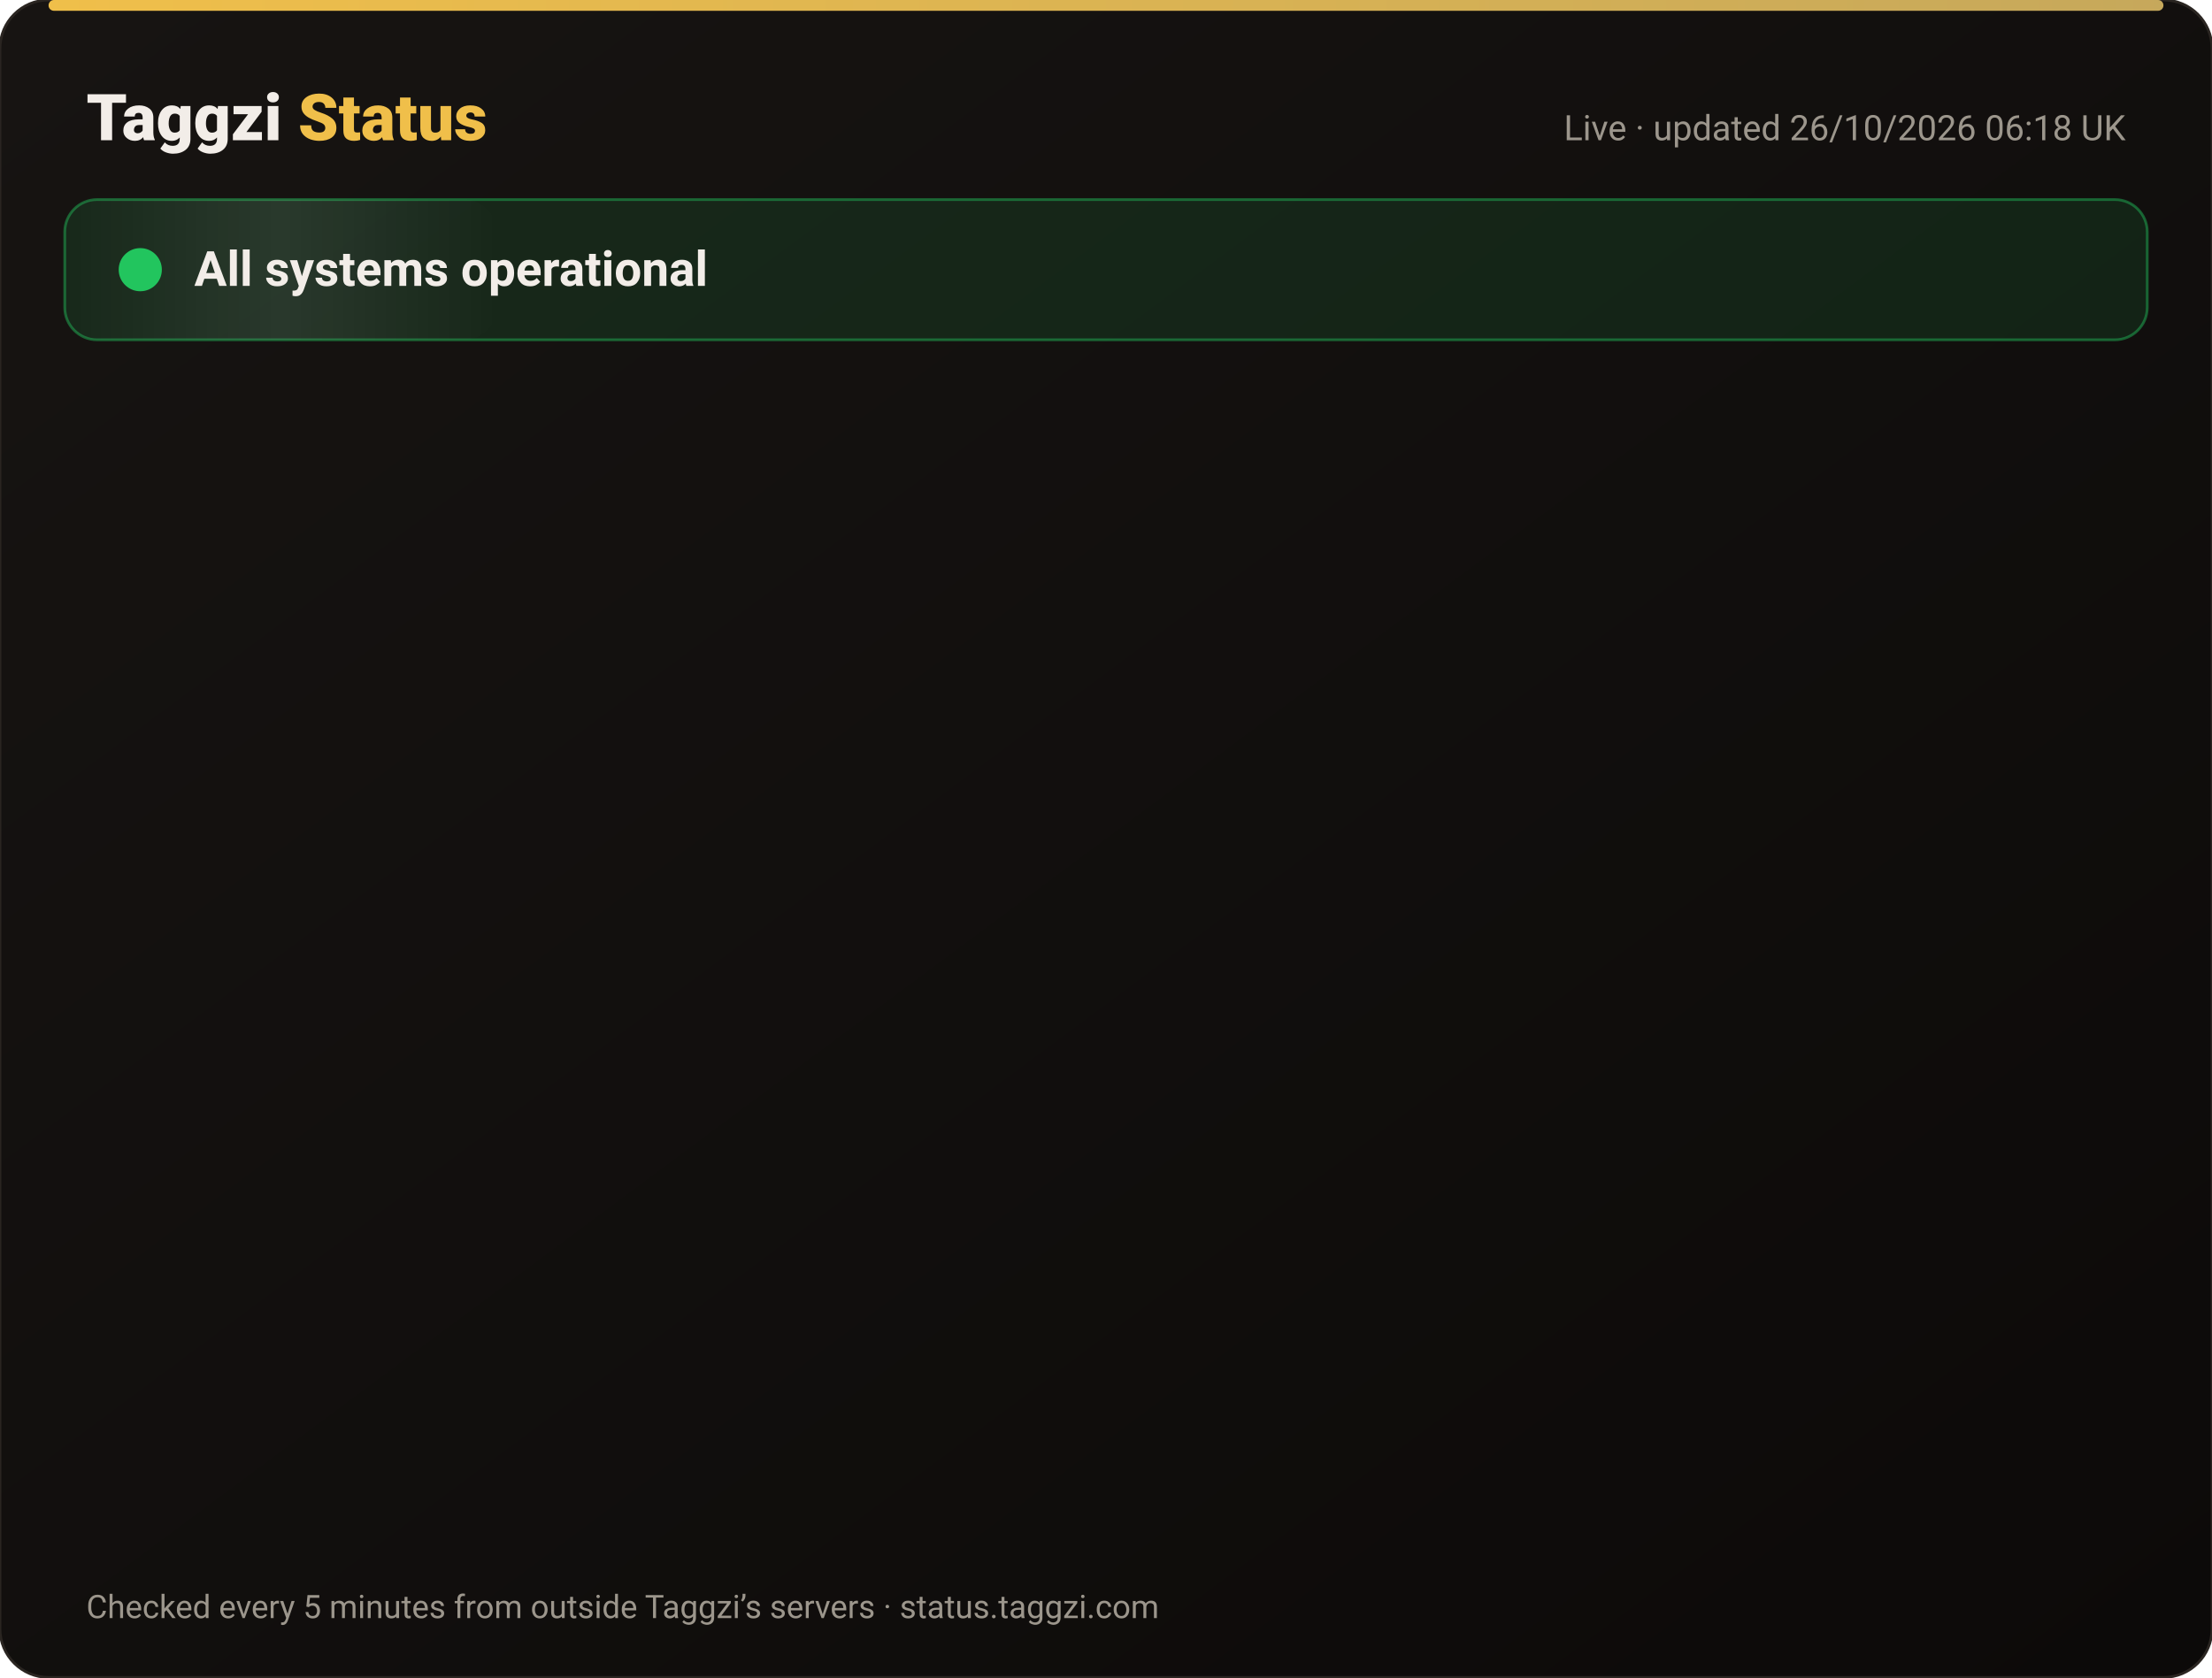
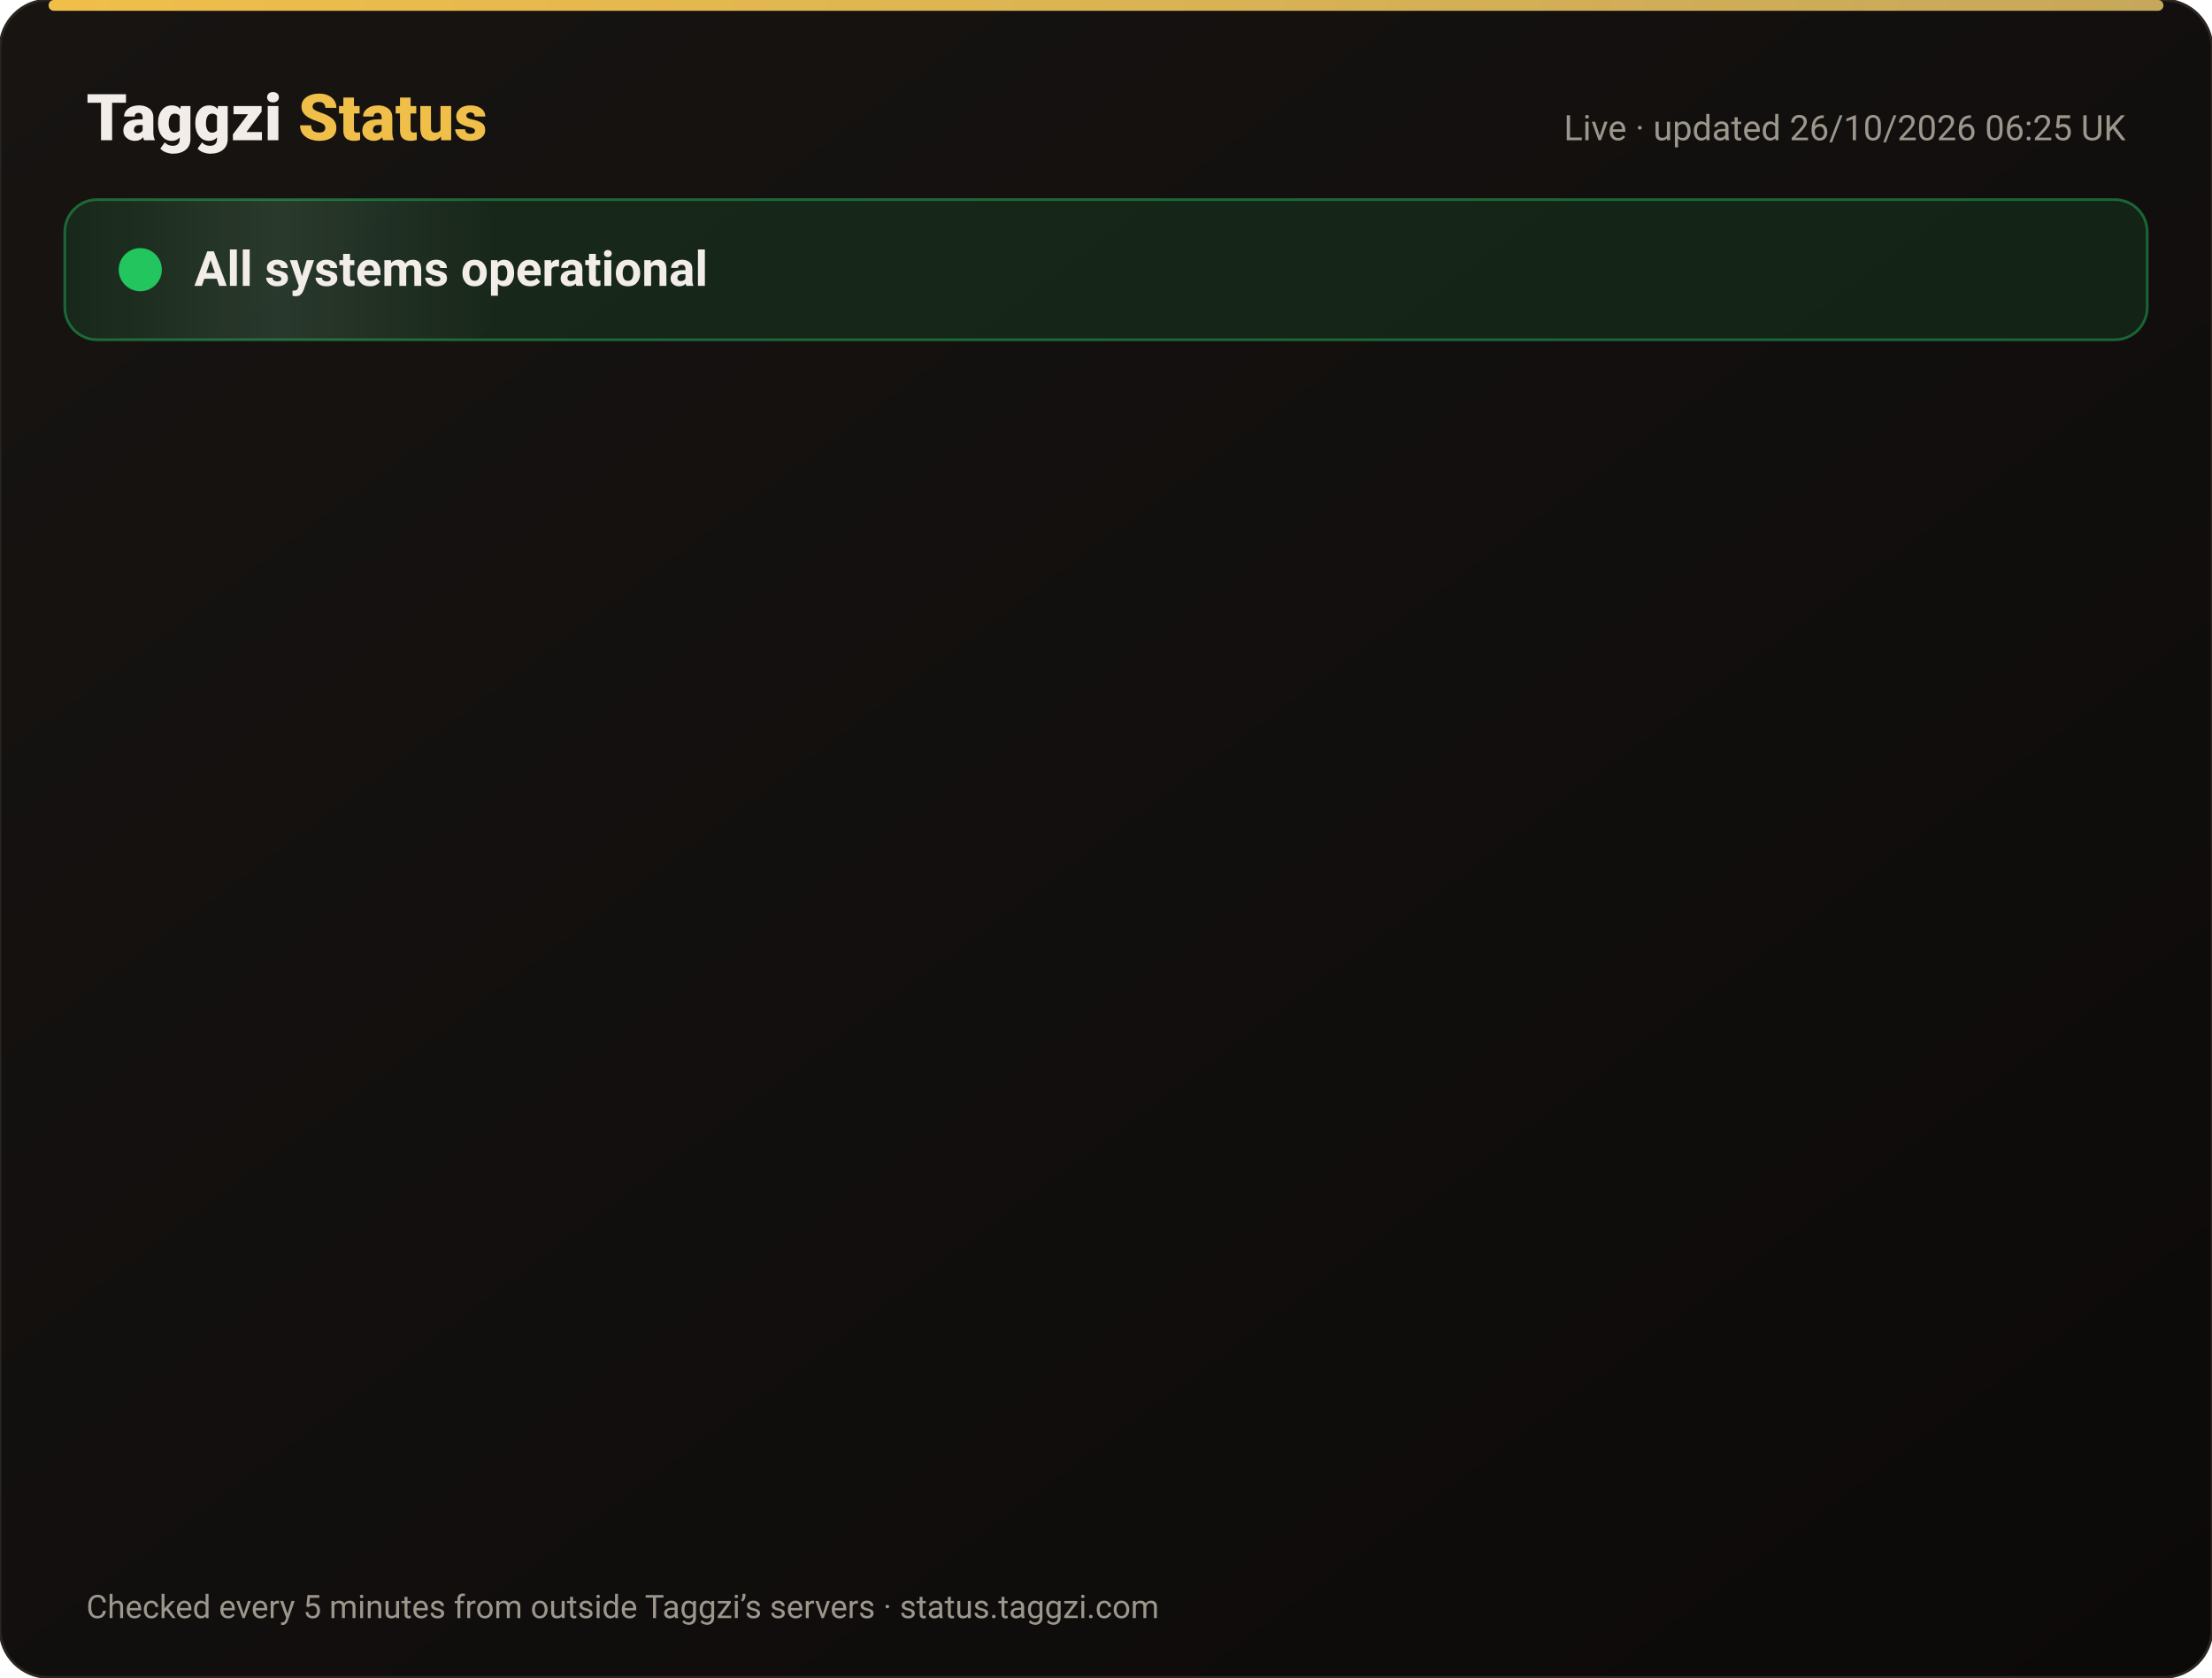
<svg xmlns="http://www.w3.org/2000/svg" width="820" height="622" viewBox="0 0 820 622" font-family="-apple-system,Segoe UI,Roboto,Helvetica,Arial,sans-serif">
  <defs>
    <linearGradient id="bg" x1="0" y1="0" x2="1" y2="1">
      <stop offset="0" stop-color="#171412" />
      <stop offset="1" stop-color="#0C0A09" />
    </linearGradient>
    <linearGradient id="gold" x1="0" x2="1">
      <stop offset="0" stop-color="#F0BF4A" />
      <stop offset="1" stop-color="#c6a85b" />
    </linearGradient>
    <linearGradient id="shine" x1="0" x2="1">
      <stop offset="0" stop-color="#fff" stop-opacity="0" />
      <stop offset=".5" stop-color="#fff" stop-opacity=".08" />
      <stop offset="1" stop-color="#fff" stop-opacity="0" />
    </linearGradient>
  </defs>
  <rect width="820" height="622" rx="18" fill="url(#bg)" stroke="#2a2521" />
  <rect x="18" y="0" width="784" height="4" rx="2" fill="url(#gold)" />
  <text x="32" y="52" font-size="24" font-weight="800" fill="#F2EDE8">Taggzi <tspan fill="#F0BF4A">Status</tspan>
  </text>
-   <text x="788" y="52" font-size="13" fill="#9C968C" text-anchor="end">Live · updated 26/10/2026 06:18 UK</text>
+   <text x="788" y="52" font-size="13" fill="#9C968C" text-anchor="end">Live · updated 26/10/2026 06:25 UK</text>
  <rect x="24" y="74" width="772" height="52" rx="12" fill="#22c55e" fill-opacity=".12" stroke="#22c55e" stroke-opacity=".45" />
  <rect x="24" y="74" width="160" height="52" rx="12" fill="url(#shine)">
    <animate attributeName="x" from="-160" to="820" dur="4s" repeatCount="indefinite" />
  </rect>
  <circle cx="52" cy="100" r="7" fill="#22c55e" />
  <circle cx="52" cy="100" r="7" fill="none" stroke="#22c55e" stroke-width="2">
    <animate attributeName="r" values="7;15;7" dur="2s" repeatCount="indefinite" />
    <animate attributeName="opacity" values=".9;0;.9" dur="2s" repeatCount="indefinite" />
  </circle>
  <text x="72" y="106" font-size="18" font-weight="700" fill="#F2EDE8">All systems operational</text>
  <g opacity="0">
    <animate attributeName="opacity" from="0" to="1" begin="0.00s" dur=".6s" fill="freeze" />
    <line x1="32" y1="188" x2="788" y2="188" stroke="#2a2521" />
    <circle cx="44" cy="166" r="6" fill="#22c55e">
      <animate attributeName="opacity" values="1;.45;1" dur="2.4s" begin="0.00s" repeatCount="indefinite" />
    </circle>
    <text x="62" y="171" font-size="15" font-weight="650" fill="#F2EDE8">Website</text>
    <text x="630" y="171" font-size="13" fill="#9C968C" text-anchor="end">99.97% uptime</text>
    <rect x="648" y="154" width="140" height="24" rx="12" fill="#22c55e" fill-opacity=".14" stroke="#22c55e" stroke-opacity=".5" />
    <text x="718" y="171" font-size="12" font-weight="700" fill="#22c55e" text-anchor="middle">Operational</text>
  </g>
  <g opacity="0">
    <animate attributeName="opacity" from="0" to="1" begin="0.15s" dur=".6s" fill="freeze" />
    <line x1="32" y1="234" x2="788" y2="234" stroke="#2a2521" />
    <circle cx="44" cy="212" r="6" fill="#22c55e">
      <animate attributeName="opacity" values="1;.45;1" dur="2.4s" begin="0.15s" repeatCount="indefinite" />
    </circle>
    <text x="62" y="217" font-size="15" font-weight="650" fill="#F2EDE8">Tag scans</text>
    <text x="630" y="217" font-size="13" fill="#9C968C" text-anchor="end">99.97% uptime</text>
    <rect x="648" y="200" width="140" height="24" rx="12" fill="#22c55e" fill-opacity=".14" stroke="#22c55e" stroke-opacity=".5" />
    <text x="718" y="217" font-size="12" font-weight="700" fill="#22c55e" text-anchor="middle">Operational</text>
  </g>
  <g opacity="0">
    <animate attributeName="opacity" from="0" to="1" begin="0.30s" dur=".6s" fill="freeze" />
    <line x1="32" y1="280" x2="788" y2="280" stroke="#2a2521" />
    <circle cx="44" cy="258" r="6" fill="#22c55e">
      <animate attributeName="opacity" values="1;.45;1" dur="2.4s" begin="0.30s" repeatCount="indefinite" />
    </circle>
    <text x="62" y="263" font-size="15" font-weight="650" fill="#F2EDE8">Manual tag lookup</text>
    <text x="630" y="263" font-size="13" fill="#9C968C" text-anchor="end">99.97% uptime</text>
    <rect x="648" y="246" width="140" height="24" rx="12" fill="#22c55e" fill-opacity=".14" stroke="#22c55e" stroke-opacity=".5" />
    <text x="718" y="263" font-size="12" font-weight="700" fill="#22c55e" text-anchor="middle">Operational</text>
  </g>
  <g opacity="0">
    <animate attributeName="opacity" from="0" to="1" begin="0.45s" dur=".6s" fill="freeze" />
    <line x1="32" y1="326" x2="788" y2="326" stroke="#2a2521" />
    <circle cx="44" cy="304" r="6" fill="#22c55e">
      <animate attributeName="opacity" values="1;.45;1" dur="2.4s" begin="0.45s" repeatCount="indefinite" />
    </circle>
    <text x="62" y="309" font-size="15" font-weight="650" fill="#F2EDE8">App &amp; login</text>
    <text x="630" y="309" font-size="13" fill="#9C968C" text-anchor="end">99.97% uptime</text>
    <rect x="648" y="292" width="140" height="24" rx="12" fill="#22c55e" fill-opacity=".14" stroke="#22c55e" stroke-opacity=".5" />
    <text x="718" y="309" font-size="12" font-weight="700" fill="#22c55e" text-anchor="middle">Operational</text>
  </g>
  <g opacity="0">
    <animate attributeName="opacity" from="0" to="1" begin="0.60s" dur=".6s" fill="freeze" />
    <line x1="32" y1="372" x2="788" y2="372" stroke="#2a2521" />
    <circle cx="44" cy="350" r="6" fill="#22c55e">
      <animate attributeName="opacity" values="1;.45;1" dur="2.4s" begin="0.60s" repeatCount="indefinite" />
    </circle>
    <text x="62" y="355" font-size="15" font-weight="650" fill="#F2EDE8">Community alerts</text>
    <text x="630" y="355" font-size="13" fill="#9C968C" text-anchor="end">99.97% uptime</text>
    <rect x="648" y="338" width="140" height="24" rx="12" fill="#22c55e" fill-opacity=".14" stroke="#22c55e" stroke-opacity=".5" />
    <text x="718" y="355" font-size="12" font-weight="700" fill="#22c55e" text-anchor="middle">Operational</text>
  </g>
  <g opacity="0">
    <animate attributeName="opacity" from="0" to="1" begin="0.75s" dur=".6s" fill="freeze" />
    <line x1="32" y1="418" x2="788" y2="418" stroke="#2a2521" />
    <circle cx="44" cy="396" r="6" fill="#22c55e">
      <animate attributeName="opacity" values="1;.45;1" dur="2.4s" begin="0.75s" repeatCount="indefinite" />
    </circle>
    <text x="62" y="401" font-size="15" font-weight="650" fill="#F2EDE8">Private calling</text>
    <text x="630" y="401" font-size="13" fill="#9C968C" text-anchor="end">99.97% uptime</text>
    <rect x="648" y="384" width="140" height="24" rx="12" fill="#22c55e" fill-opacity=".14" stroke="#22c55e" stroke-opacity=".5" />
    <text x="718" y="401" font-size="12" font-weight="700" fill="#22c55e" text-anchor="middle">Operational</text>
  </g>
  <g opacity="0">
    <animate attributeName="opacity" from="0" to="1" begin="0.90s" dur=".6s" fill="freeze" />
    <line x1="32" y1="464" x2="788" y2="464" stroke="#2a2521" />
    <circle cx="44" cy="442" r="6" fill="#22c55e">
      <animate attributeName="opacity" values="1;.45;1" dur="2.4s" begin="0.90s" repeatCount="indefinite" />
    </circle>
    <text x="62" y="447" font-size="15" font-weight="650" fill="#F2EDE8">Payments</text>
    <text x="630" y="447" font-size="13" fill="#9C968C" text-anchor="end">99.96% uptime</text>
    <rect x="648" y="430" width="140" height="24" rx="12" fill="#22c55e" fill-opacity=".14" stroke="#22c55e" stroke-opacity=".5" />
    <text x="718" y="447" font-size="12" font-weight="700" fill="#22c55e" text-anchor="middle">Operational</text>
  </g>
  <g opacity="0">
    <animate attributeName="opacity" from="0" to="1" begin="1.05s" dur=".6s" fill="freeze" />
    <line x1="32" y1="510" x2="788" y2="510" stroke="#2a2521" />
    <circle cx="44" cy="488" r="6" fill="#22c55e">
      <animate attributeName="opacity" values="1;.45;1" dur="2.4s" begin="1.05s" repeatCount="indefinite" />
    </circle>
    <text x="62" y="493" font-size="15" font-weight="650" fill="#F2EDE8">Email &amp; support</text>
    <text x="630" y="493" font-size="13" fill="#9C968C" text-anchor="end">99.97% uptime</text>
    <rect x="648" y="476" width="140" height="24" rx="12" fill="#22c55e" fill-opacity=".14" stroke="#22c55e" stroke-opacity=".5" />
    <text x="718" y="493" font-size="12" font-weight="700" fill="#22c55e" text-anchor="middle">Operational</text>
  </g>
  <g opacity="0">
    <animate attributeName="opacity" from="0" to="1" begin="1.20s" dur=".6s" fill="freeze" />
    <line x1="32" y1="556" x2="788" y2="556" stroke="#2a2521" />
    <circle cx="44" cy="534" r="6" fill="#22c55e">
      <animate attributeName="opacity" values="1;.45;1" dur="2.4s" begin="1.20s" repeatCount="indefinite" />
    </circle>
    <text x="62" y="539" font-size="15" font-weight="650" fill="#F2EDE8">Secure connection (SSL)</text>
    <text x="630" y="539" font-size="13" fill="#9C968C" text-anchor="end">100.00% uptime</text>
    <rect x="648" y="522" width="140" height="24" rx="12" fill="#22c55e" fill-opacity=".14" stroke="#22c55e" stroke-opacity=".5" />
    <text x="718" y="539" font-size="12" font-weight="700" fill="#22c55e" text-anchor="middle">Operational</text>
  </g>
  <text x="32" y="600" font-size="12" fill="#9C968C">Checked every 5 minutes from outside Taggzi’s servers · status.taggzi.com</text>
</svg>
